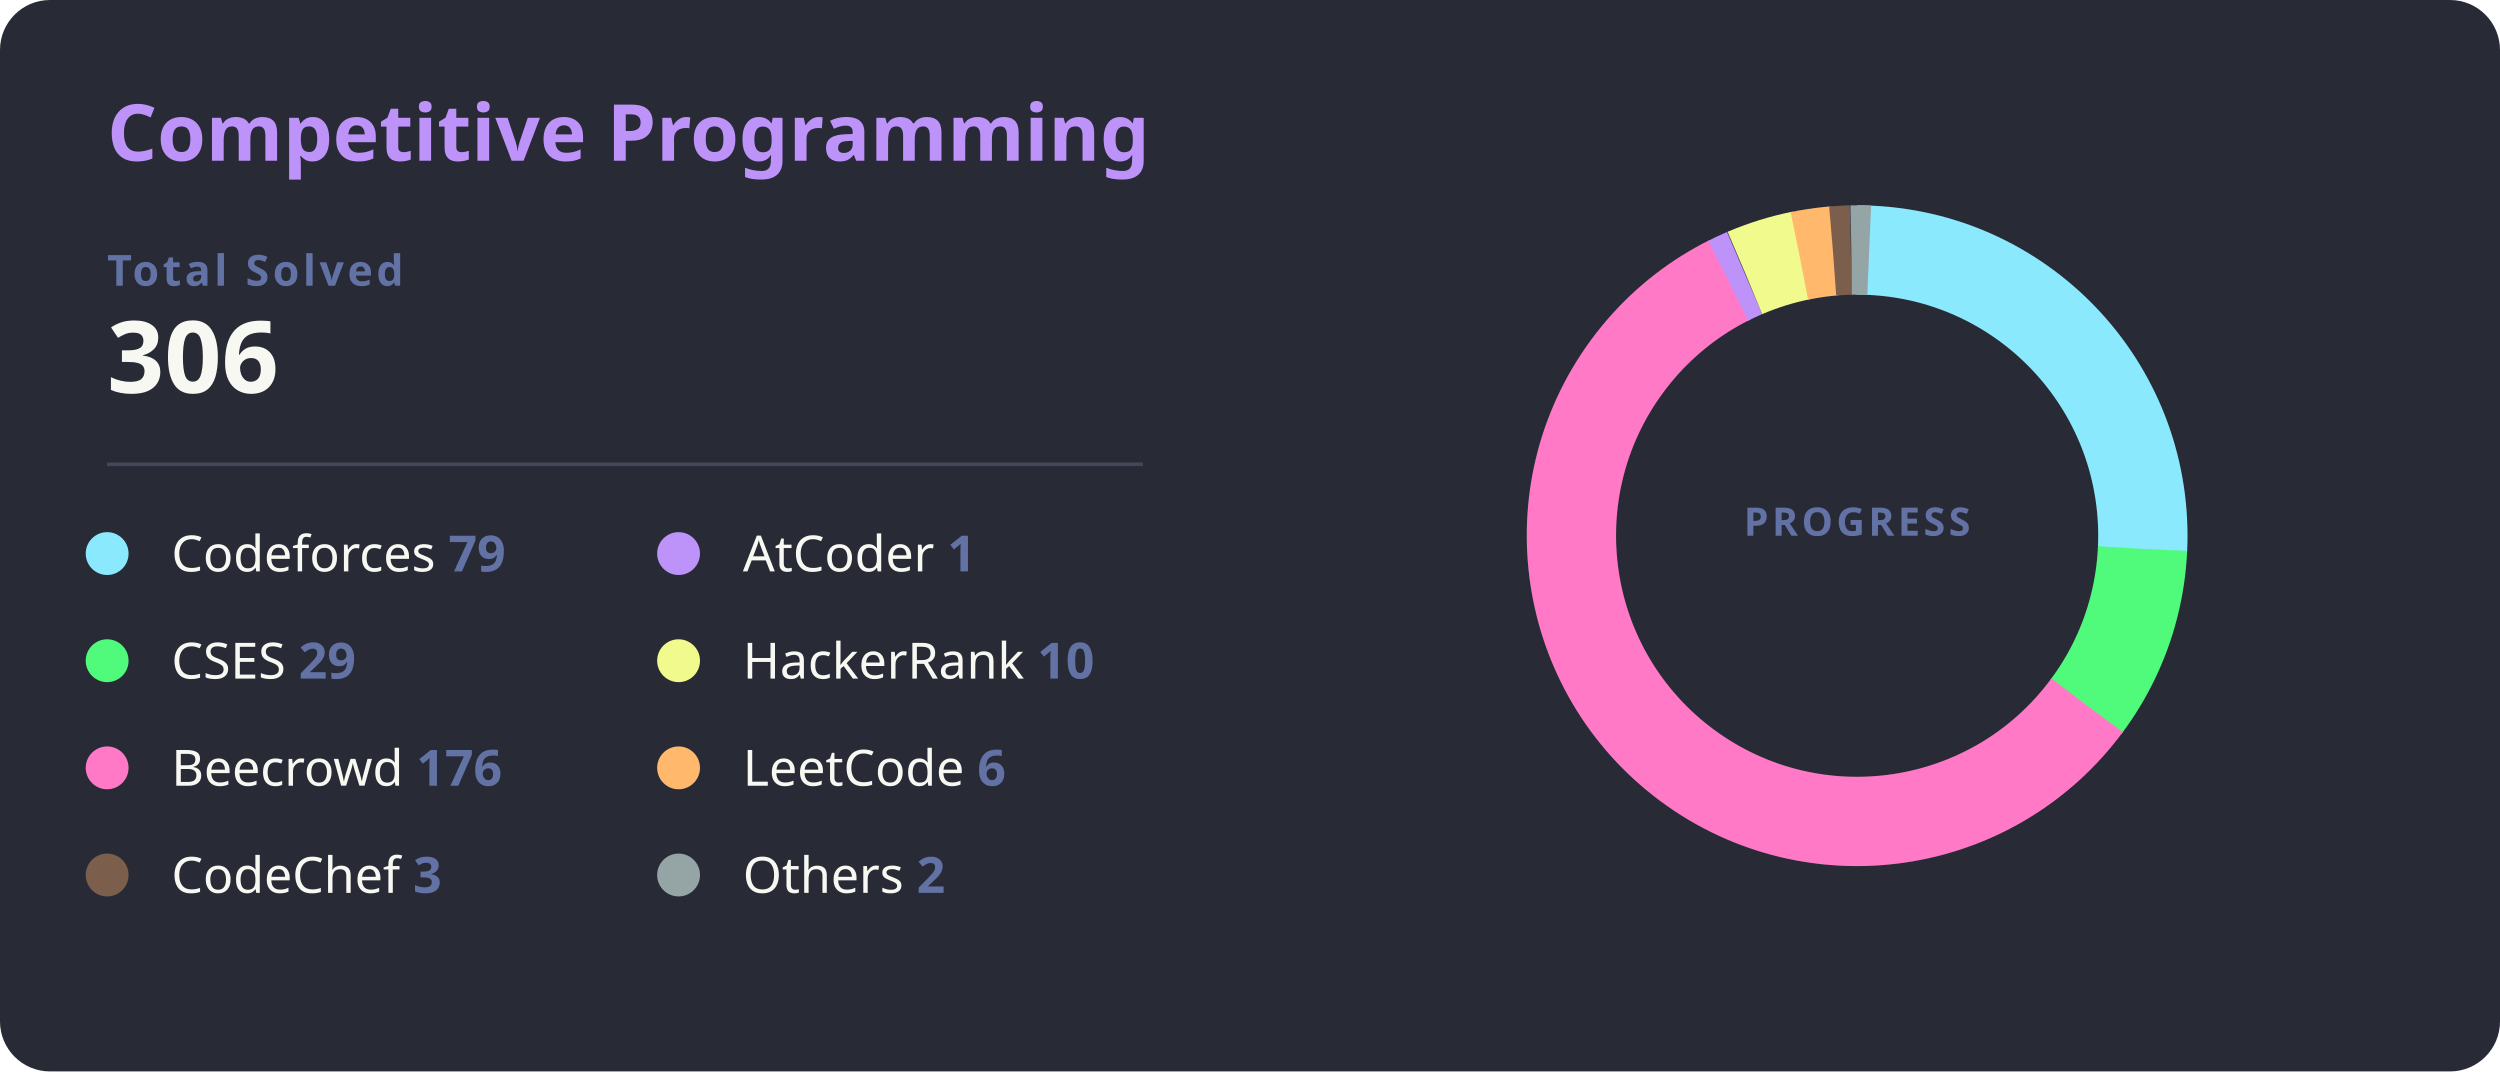
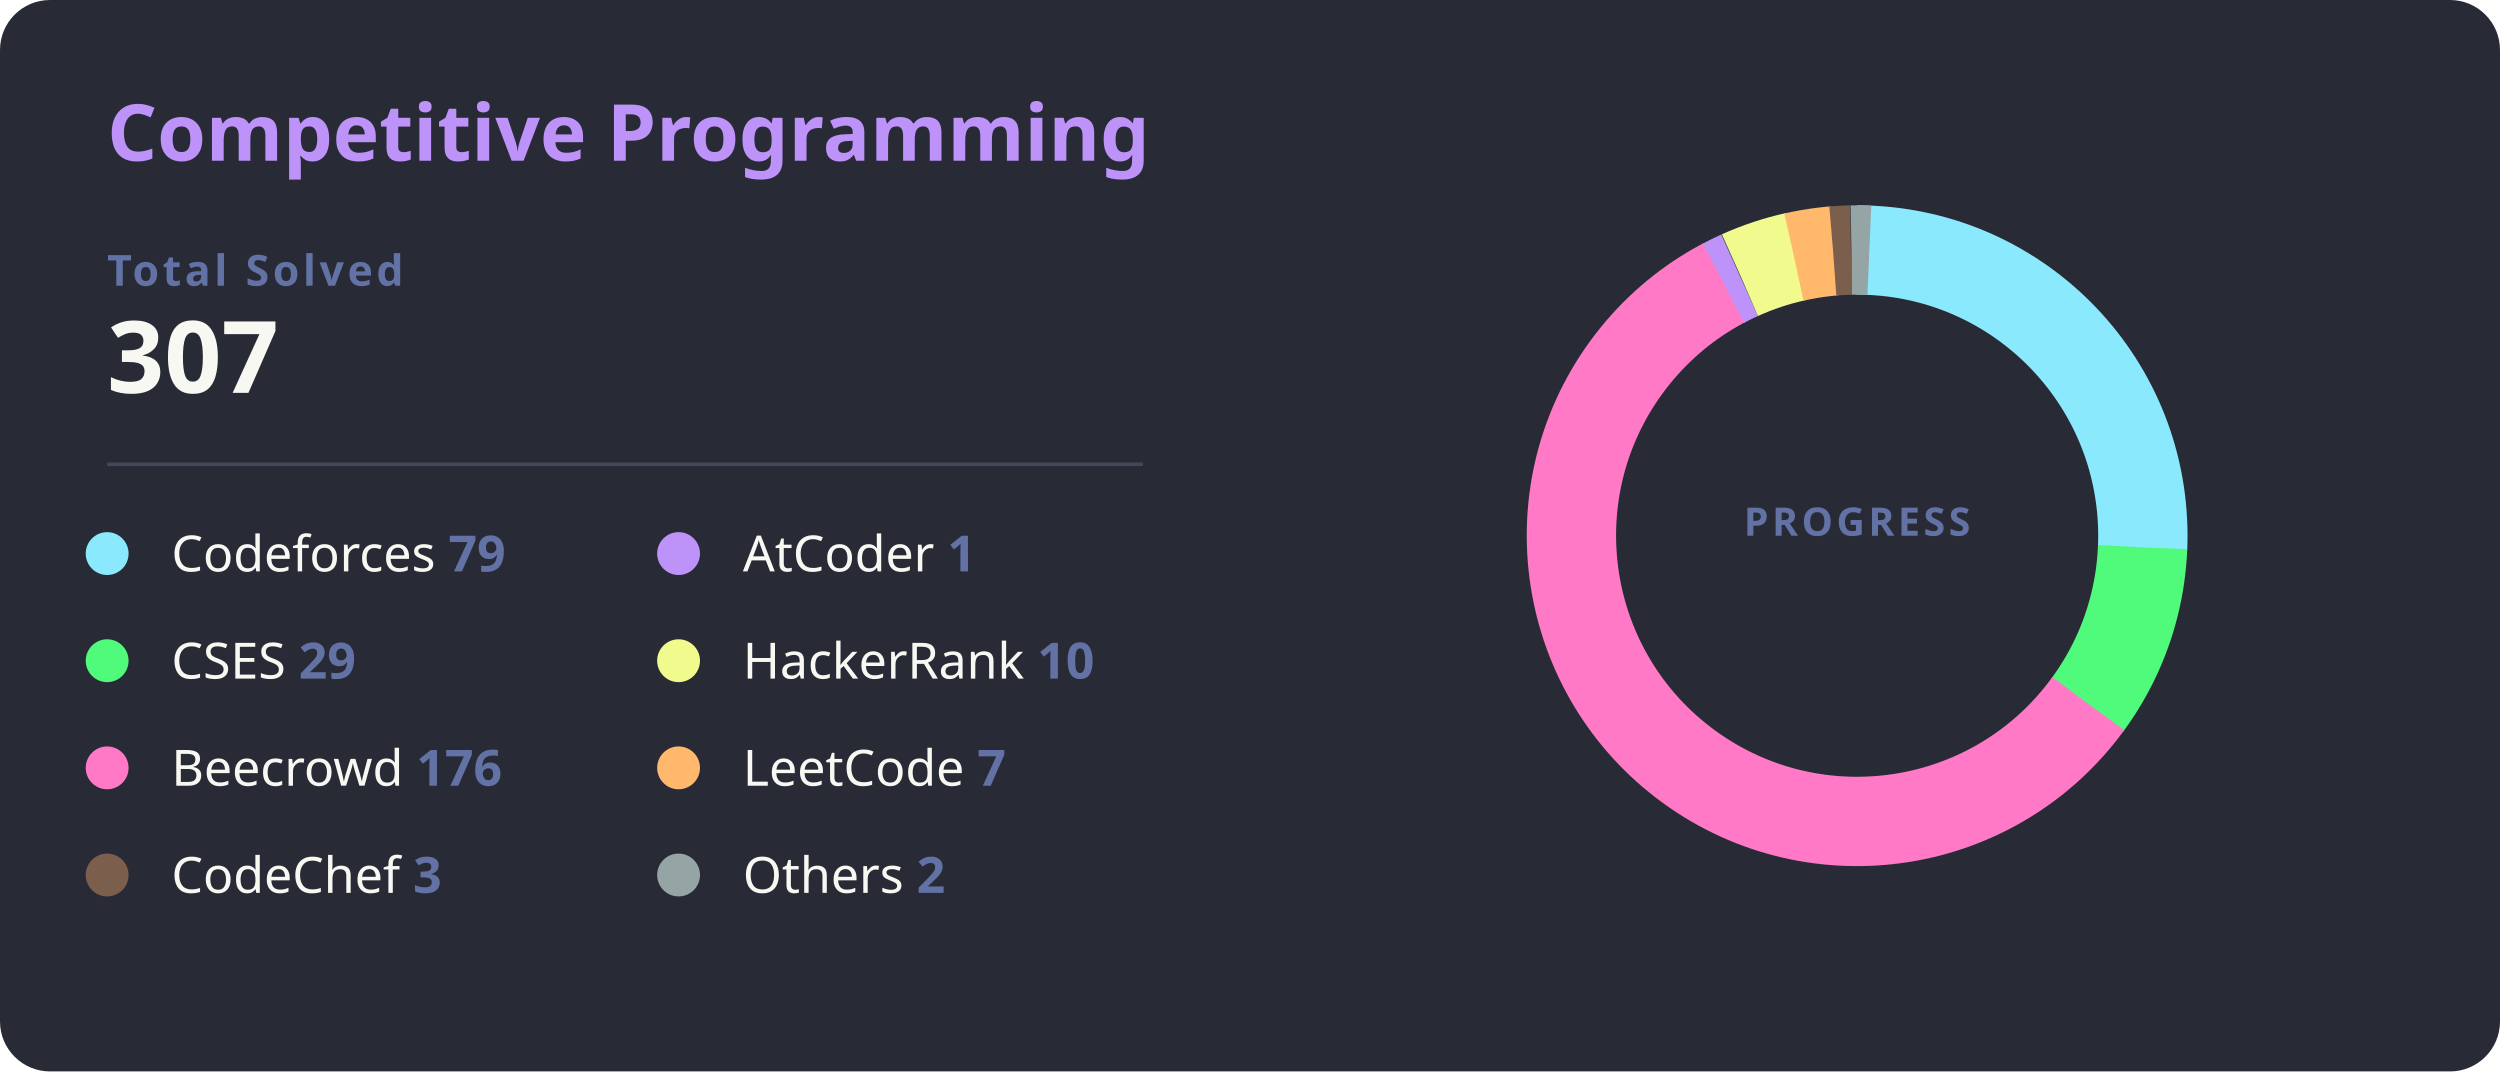
<svg xmlns="http://www.w3.org/2000/svg" width="700" height="300" viewBox="0 0 700 300">
  <style>
    .bg { fill: #282a36; rx: 14; }
    .title { fill: #bd93f9; font: bold 22px 'Segoe UI', Ubuntu, Sans-Serif; }
    .total-label { fill: #6272a4; font: bold 12px 'Segoe UI', Ubuntu, Sans-Serif; text-transform: uppercase; letter-spacing: 1px; }
    .total-val { fill: #f8f8f2; font: bold 28px 'Segoe UI', Ubuntu, Sans-Serif; }
    .line { stroke: #44475a; stroke-width: 1; }
    .platform-name { fill: #f8f8f2; font: 400 14px 'Segoe UI', Ubuntu, Sans-Serif; }
    .platform-count { fill: #6272a4; font: bold 14px 'Segoe UI', Ubuntu, Sans-Serif; }
    .slice { stroke-linecap: butt; transition: all 0.3s; }
  </style>
  <rect class="bg" width="700" height="300" />
  <text x="30" y="45" class="title">Competitive Programming</text>
  <text x="30" y="80" class="total-label">Total Solved</text>
-   <text x="30" y="110" class="total-val">306</text>
+   <text x="30" y="110" class="total-val">307</text>
  <line x1="30" y1="130" x2="320" y2="130" class="line" />
  <g transform="translate(30, 155)">
    <g transform="translate(0,0)">
      <circle r="6" fill="#8be9fd" />
      <text x="18" y="5" class="platform-name">Codeforces <tspan class="platform-count">79</tspan>
      </text>
    </g>
    <g transform="translate(0,30)">
      <circle r="6" fill="#50fa7b" />
      <text x="18" y="5" class="platform-name">CSES <tspan class="platform-count">29</tspan>
      </text>
    </g>
    <g transform="translate(0,60)">
      <circle r="6" fill="#ff79c6" />
      <text x="18" y="5" class="platform-name">Beecrowd <tspan class="platform-count">176</tspan>
      </text>
    </g>
    <g transform="translate(0,90)">
      <circle r="6" fill="#7b5e4c" />
      <text x="18" y="5" class="platform-name">CodeChef <tspan class="platform-count">3</tspan>
      </text>
    </g>
    <g transform="translate(160,0)">
      <circle r="6" fill="#bd93f9" />
      <text x="18" y="5" class="platform-name">AtCoder <tspan class="platform-count">1</tspan>
      </text>
    </g>
    <g transform="translate(160,30)">
      <circle r="6" fill="#f1fa8c" />
      <text x="18" y="5" class="platform-name">HackerRank <tspan class="platform-count">10</tspan>
      </text>
    </g>
    <g transform="translate(160,60)">
      <circle r="6" fill="#ffb86c" />
-       <text x="18" y="5" class="platform-name">LeetCode <tspan class="platform-count">6</tspan>
+       <text x="18" y="5" class="platform-name">LeetCode <tspan class="platform-count">7</tspan>
      </text>
    </g>
    <g transform="translate(160,90)">
      <circle r="6" fill="#95a5a6" />
      <text x="18" y="5" class="platform-name">Others <tspan class="platform-count">2</tspan>
      </text>
    </g>
  </g>
  <g transform="translate(520, 150)">
    <circle r="80" fill="transparent" stroke="#3b3d4d" stroke-width="25" />
-     <circle r="80" fill="transparent" stroke="#8be9fd" stroke-width="25" stroke-dasharray="129.77 502.65" transform="rotate(-90)" class="slice" />
-     <circle r="80" fill="transparent" stroke="#50fa7b" stroke-width="25" stroke-dasharray="47.64 502.65" transform="rotate(2.64)" class="slice" />
-     <circle r="80" fill="transparent" stroke="#ff79c6" stroke-width="25" stroke-dasharray="289.11 502.65" transform="rotate(36.46)" class="slice" />
-     <circle r="80" fill="transparent" stroke="#bd93f9" stroke-width="25" stroke-dasharray="5 502.65" transform="rotate(243.22)" class="slice" />
-     <circle r="80" fill="transparent" stroke="#f1fa8c" stroke-width="25" stroke-dasharray="16.43 502.65" transform="rotate(246.92)" class="slice" />
-     <circle r="80" fill="transparent" stroke="#ffb86c" stroke-width="25" stroke-dasharray="9.86 502.65" transform="rotate(258.38)" class="slice" />
-     <circle r="80" fill="transparent" stroke="#7b5e4c" stroke-width="25" stroke-dasharray="5 502.65" transform="rotate(265.14)" class="slice" />
-     <circle r="80" fill="transparent" stroke="#95a5a6" stroke-width="25" stroke-dasharray="5 502.65" transform="rotate(268.84)" class="slice" />
+     <circle r="80" fill="transparent" stroke="#8be9fd" stroke-width="25" stroke-dasharray="129.35 502.65" transform="rotate(-90)" class="slice" />
+     <circle r="80" fill="transparent" stroke="#50fa7b" stroke-width="25" stroke-dasharray="47.48 502.65" transform="rotate(2.34)" class="slice" />
+     <circle r="80" fill="transparent" stroke="#ff79c6" stroke-width="25" stroke-dasharray="288.16 502.65" transform="rotate(36.05)" class="slice" />
+     <circle r="80" fill="transparent" stroke="#bd93f9" stroke-width="25" stroke-dasharray="5 502.65" transform="rotate(242.13)" class="slice" />
+     <circle r="80" fill="transparent" stroke="#f1fa8c" stroke-width="25" stroke-dasharray="16.37 502.65" transform="rotate(245.83)" class="slice" />
+     <circle r="80" fill="transparent" stroke="#ffb86c" stroke-width="25" stroke-dasharray="11.46 502.65" transform="rotate(257.26)" class="slice" />
+     <circle r="80" fill="transparent" stroke="#7b5e4c" stroke-width="25" stroke-dasharray="5 502.65" transform="rotate(265.17)" class="slice" />
+     <circle r="80" fill="transparent" stroke="#95a5a6" stroke-width="25" stroke-dasharray="5 502.65" transform="rotate(268.87)" class="slice" />
    <text text-anchor="middle" y="0" class="total-label" style="fill: #6272a4; font-size: 11px;">
      <tspan x="0" dy="0">PROGRESS</tspan>
    </text>
  </g>
</svg>
